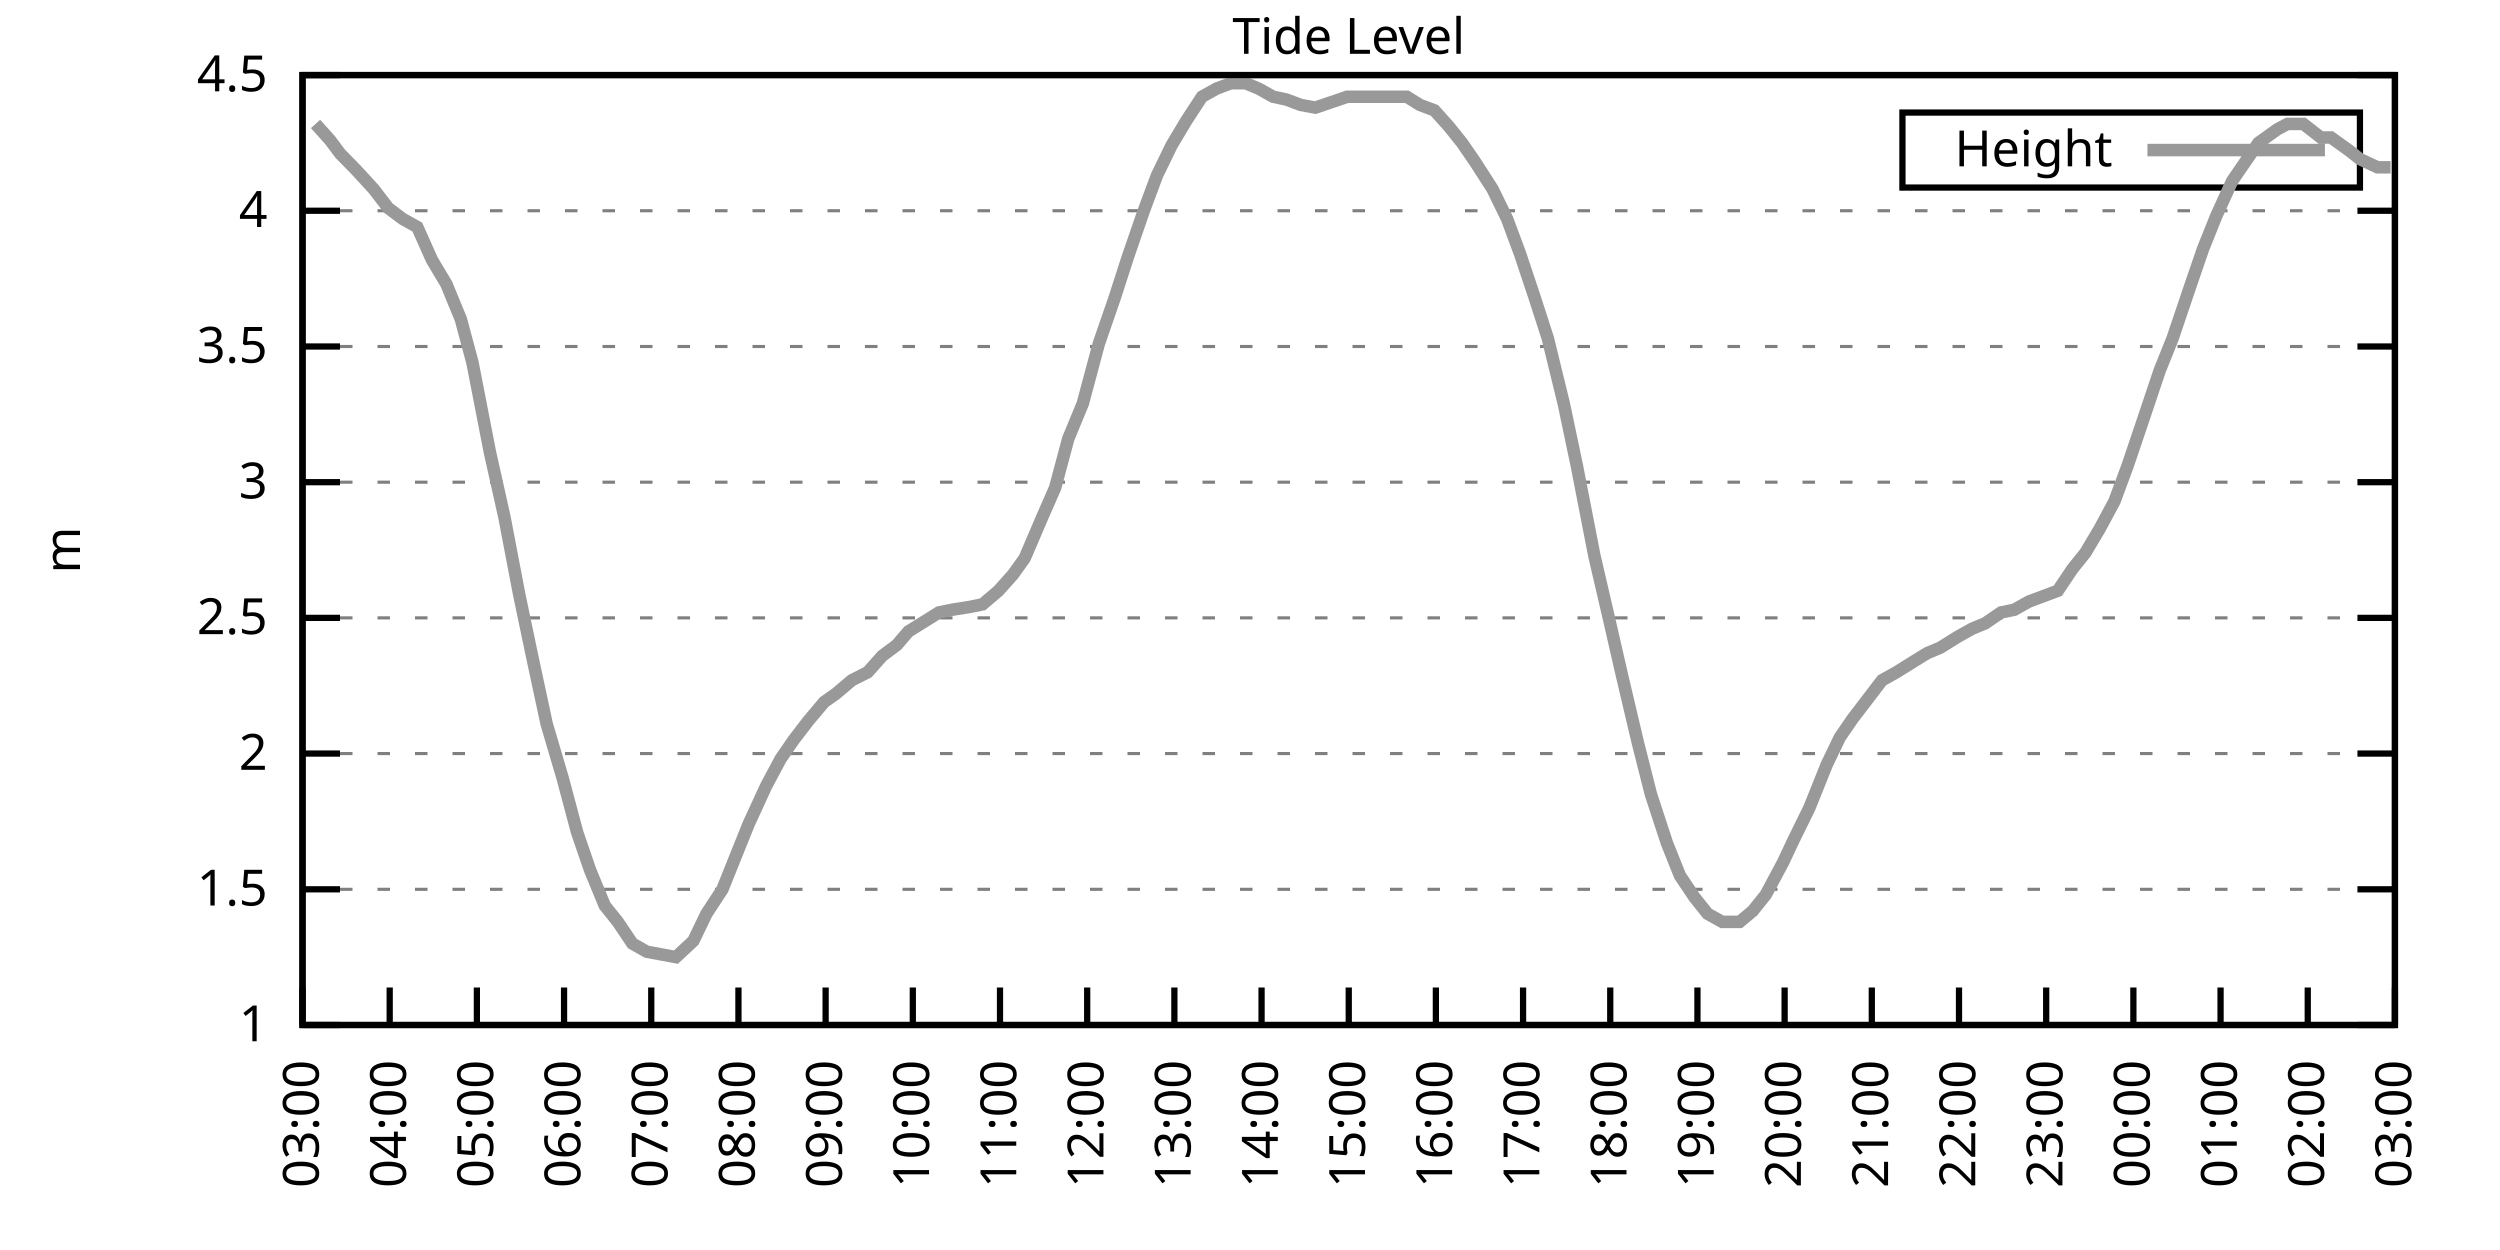
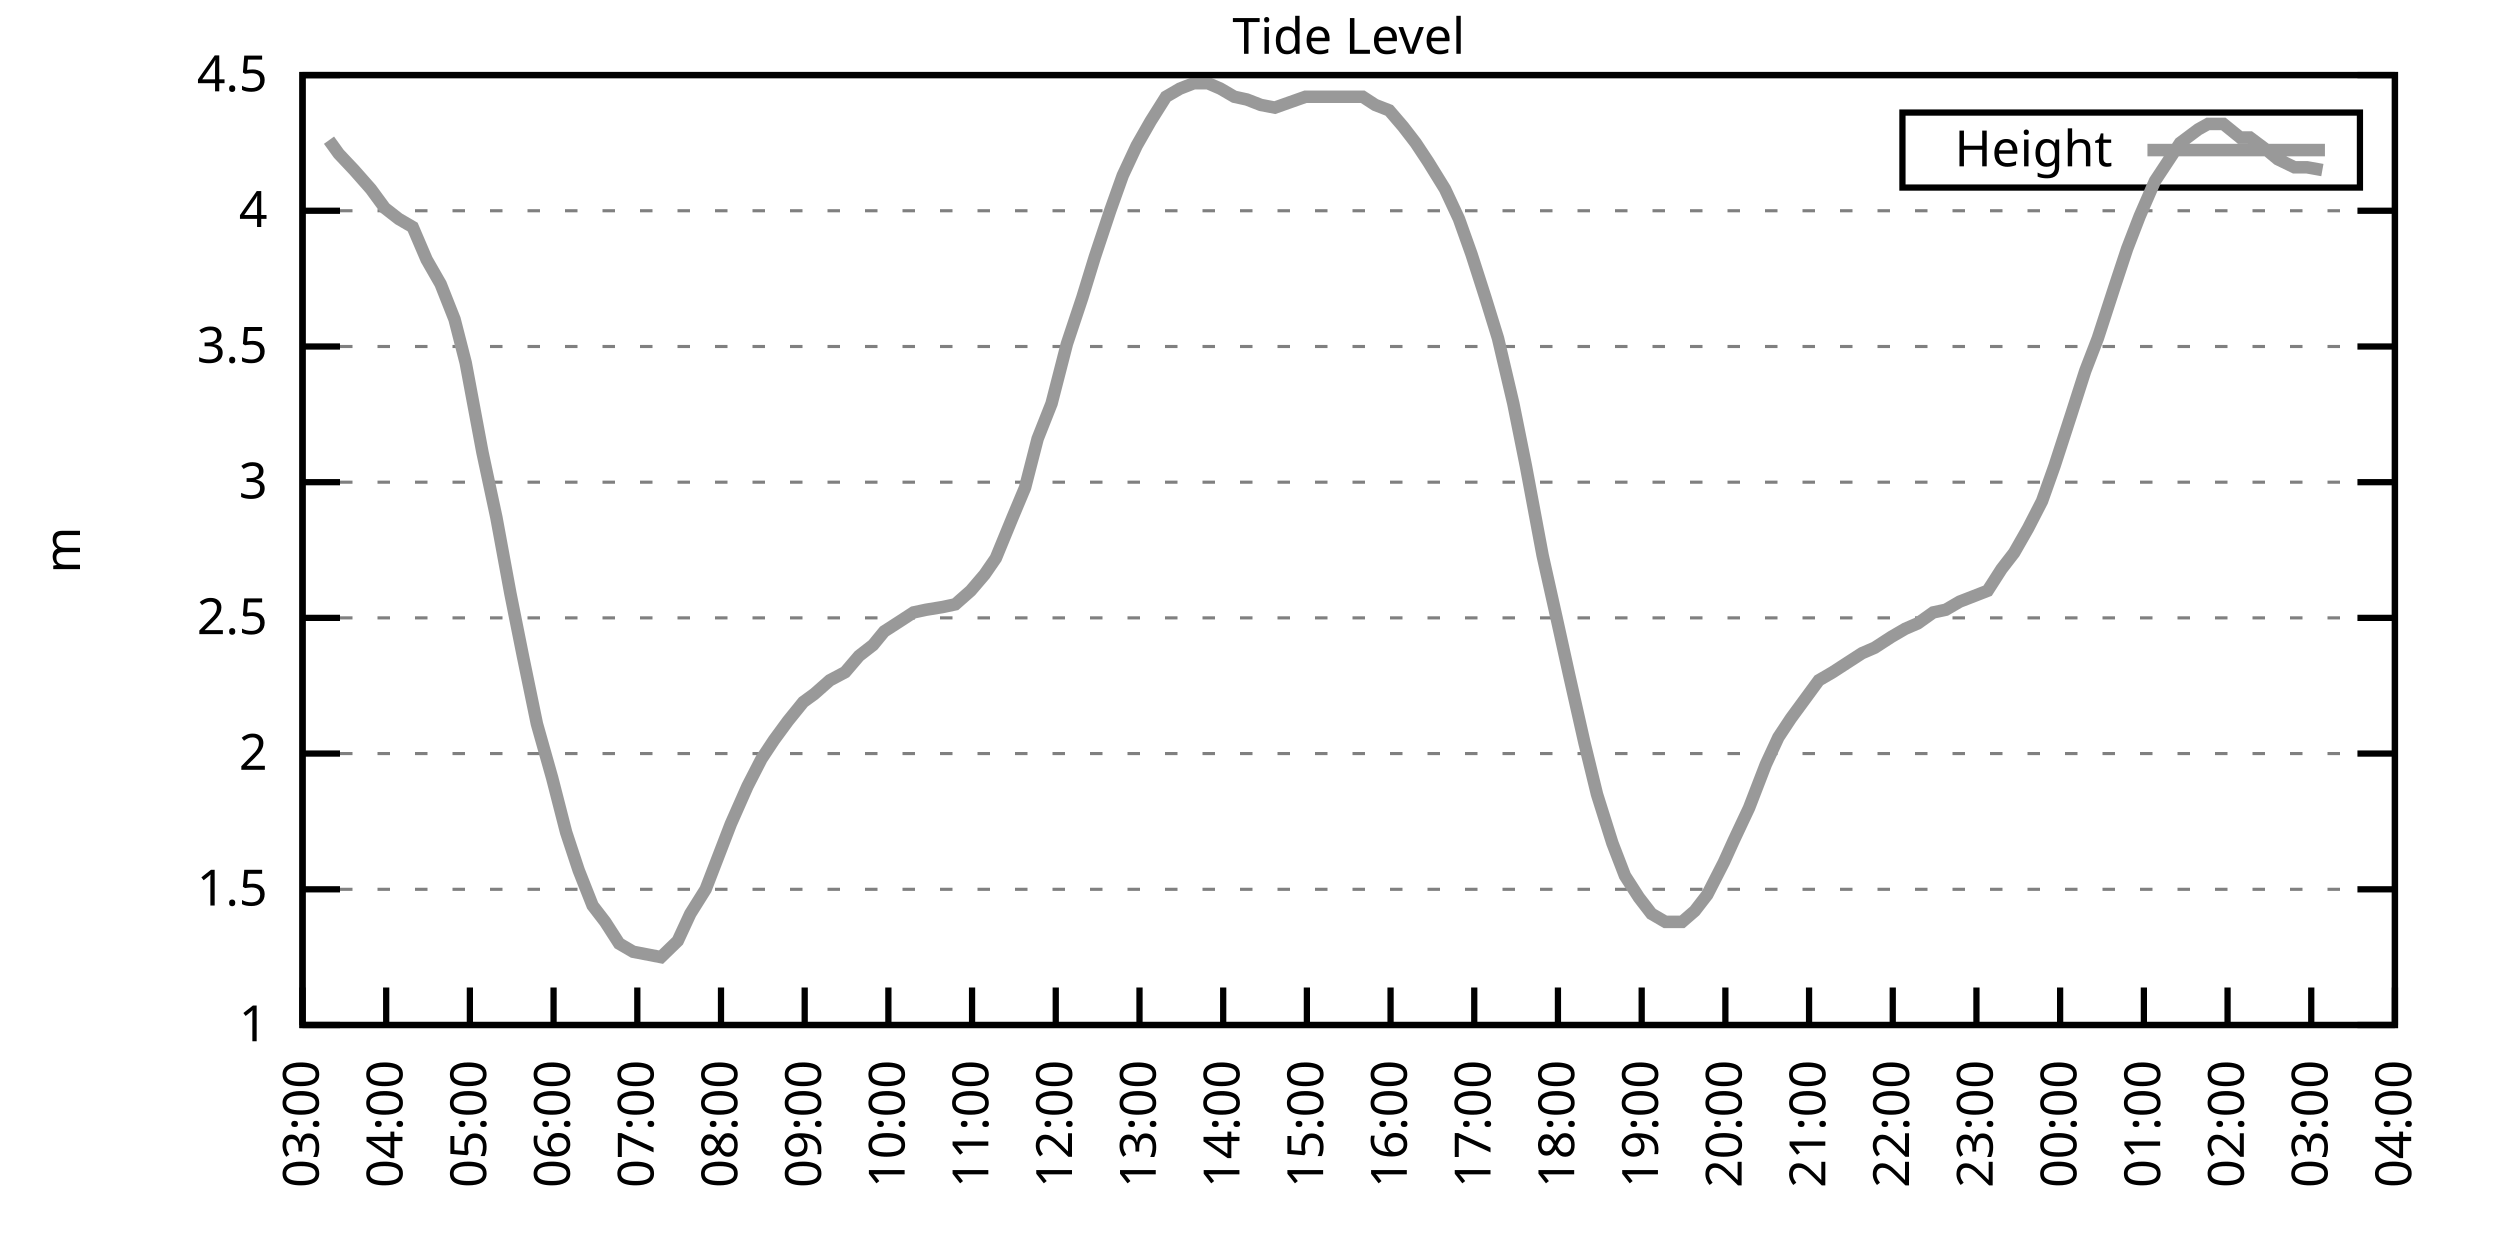
<svg xmlns="http://www.w3.org/2000/svg" xmlns:xlink="http://www.w3.org/1999/xlink" width="400" height="200" viewBox="0 0 400 200">
  <g id="gnuplot_canvas">
    <rect x="0" y="0" width="400" height="200" fill="none" />
    <defs>
      <circle id="gpDot" r="0.5" stroke-width="0.5" stroke="currentColor" />
      <path id="gpPt0" stroke-width="0.333" stroke="currentColor" d="M-1,0 h2 M0,-1 v2" />
      <path id="gpPt1" stroke-width="0.333" stroke="currentColor" d="M-1,-1 L1,1 M1,-1 L-1,1" />
      <path id="gpPt2" stroke-width="0.333" stroke="currentColor" d="M-1,0 L1,0 M0,-1 L0,1 M-1,-1 L1,1 M-1,1 L1,-1" />
      <rect id="gpPt3" stroke-width="0.333" stroke="currentColor" x="-1" y="-1" width="2" height="2" />
      <rect id="gpPt4" stroke-width="0.333" stroke="currentColor" fill="currentColor" x="-1" y="-1" width="2" height="2" />
      <circle id="gpPt5" stroke-width="0.333" stroke="currentColor" cx="0" cy="0" r="1" />
      <use xlink:href="#gpPt5" id="gpPt6" fill="currentColor" stroke="none" />
      <path id="gpPt7" stroke-width="0.333" stroke="currentColor" d="M0,-1.33 L-1.33,0.67 L1.33,0.67 z" />
      <use xlink:href="#gpPt7" id="gpPt8" fill="currentColor" stroke="none" />
      <use xlink:href="#gpPt7" id="gpPt9" stroke="currentColor" transform="rotate(180)" />
      <use xlink:href="#gpPt9" id="gpPt10" fill="currentColor" stroke="none" />
      <use xlink:href="#gpPt3" id="gpPt11" stroke="currentColor" transform="rotate(45)" />
      <use xlink:href="#gpPt11" id="gpPt12" fill="currentColor" stroke="none" />
      <path id="gpPt13" stroke-width="0.333" stroke="currentColor" d="M0,1.330 L1.265,0.411 L0.782,-1.067 L-0.782,-1.076 L-1.265,0.411 z" />
      <use xlink:href="#gpPt13" id="gpPt14" fill="currentColor" stroke="none" />
      <filter id="textbox" filterUnits="objectBoundingBox" x="0" y="0" height="1" width="1">
        <feFlood flood-color="white" flood-opacity="1" result="bgnd" />
        <feComposite in="SourceGraphic" in2="bgnd" operator="atop" />
      </filter>
      <filter id="greybox" filterUnits="objectBoundingBox" x="0" y="0" height="1" width="1">
        <feFlood flood-color="lightgrey" flood-opacity="1" result="grey" />
        <feComposite in="SourceGraphic" in2="grey" operator="atop" />
      </filter>
    </defs>
    <g fill="none" color="white" stroke="currentColor" stroke-width="1.00" stroke-linecap="butt" stroke-linejoin="miter">
</g>
    <g fill="none" color="black" stroke="currentColor" stroke-width="1.00" stroke-linecap="butt" stroke-linejoin="miter">
      <g stroke="none" shape-rendering="crispEdges">
        <polygon fill="rgb(255, 255, 255)" points="48.40,164.00 383.18,164.00 383.18,12.02 48.40,12.02 " />
      </g>
    </g>
    <g fill="none" color="black" stroke="currentColor" stroke-width="1.00" stroke-linecap="butt" stroke-linejoin="miter">
</g>
    <g fill="none" color="black" stroke="black" stroke-width="0.50" stroke-linecap="butt" stroke-linejoin="miter">
</g>
    <g fill="none" color="gray" stroke="currentColor" stroke-width="0.50" stroke-linecap="butt" stroke-linejoin="miter">
      <path stroke="gray" stroke-dasharray="2,4" class="gridline" d="M48.40,164.00 L383.19,164.00  " />
    </g>
    <g fill="none" color="gray" stroke="gray" stroke-width="1.00" stroke-linecap="butt" stroke-linejoin="miter">
</g>
    <g fill="none" color="black" stroke="currentColor" stroke-width="1.00" stroke-linecap="butt" stroke-linejoin="miter">
      <path stroke="black" d="M48.40,164.00 L54.40,164.00 M383.19,164.00 L377.19,164.00  " />
      <g transform="translate(42.80,166.60)" stroke="none" fill="black" font-family="Sans" font-size="8.00" text-anchor="end">
        <text>
          <tspan font-family="Sans"> 1</tspan>
        </text>
      </g>
    </g>
    <g fill="none" color="black" stroke="currentColor" stroke-width="1.00" stroke-linecap="butt" stroke-linejoin="miter">
</g>
    <g fill="none" color="black" stroke="black" stroke-width="0.50" stroke-linecap="butt" stroke-linejoin="miter">
</g>
    <g fill="none" color="gray" stroke="currentColor" stroke-width="0.50" stroke-linecap="butt" stroke-linejoin="miter">
      <path stroke="gray" stroke-dasharray="2,4" class="gridline" d="M48.40,142.29 L383.19,142.29  " />
    </g>
    <g fill="none" color="gray" stroke="gray" stroke-width="1.00" stroke-linecap="butt" stroke-linejoin="miter">
</g>
    <g fill="none" color="black" stroke="currentColor" stroke-width="1.00" stroke-linecap="butt" stroke-linejoin="miter">
      <path stroke="black" d="M48.40,142.29 L54.40,142.29 M383.19,142.29 L377.19,142.29  " />
      <g transform="translate(42.80,144.89)" stroke="none" fill="black" font-family="Sans" font-size="8.00" text-anchor="end">
        <text>
          <tspan font-family="Sans"> 1.5</tspan>
        </text>
      </g>
    </g>
    <g fill="none" color="black" stroke="currentColor" stroke-width="1.00" stroke-linecap="butt" stroke-linejoin="miter">
</g>
    <g fill="none" color="black" stroke="black" stroke-width="0.50" stroke-linecap="butt" stroke-linejoin="miter">
</g>
    <g fill="none" color="gray" stroke="currentColor" stroke-width="0.50" stroke-linecap="butt" stroke-linejoin="miter">
      <path stroke="gray" stroke-dasharray="2,4" class="gridline" d="M48.40,120.57 L383.19,120.57  " />
    </g>
    <g fill="none" color="gray" stroke="gray" stroke-width="1.00" stroke-linecap="butt" stroke-linejoin="miter">
</g>
    <g fill="none" color="black" stroke="currentColor" stroke-width="1.00" stroke-linecap="butt" stroke-linejoin="miter">
      <path stroke="black" d="M48.40,120.57 L54.40,120.57 M383.19,120.57 L377.19,120.57  " />
      <g transform="translate(42.80,123.17)" stroke="none" fill="black" font-family="Sans" font-size="8.00" text-anchor="end">
        <text>
          <tspan font-family="Sans"> 2</tspan>
        </text>
      </g>
    </g>
    <g fill="none" color="black" stroke="currentColor" stroke-width="1.00" stroke-linecap="butt" stroke-linejoin="miter">
</g>
    <g fill="none" color="black" stroke="black" stroke-width="0.50" stroke-linecap="butt" stroke-linejoin="miter">
</g>
    <g fill="none" color="gray" stroke="currentColor" stroke-width="0.50" stroke-linecap="butt" stroke-linejoin="miter">
      <path stroke="gray" stroke-dasharray="2,4" class="gridline" d="M48.40,98.86 L383.19,98.86  " />
    </g>
    <g fill="none" color="gray" stroke="gray" stroke-width="1.00" stroke-linecap="butt" stroke-linejoin="miter">
</g>
    <g fill="none" color="black" stroke="currentColor" stroke-width="1.00" stroke-linecap="butt" stroke-linejoin="miter">
      <path stroke="black" d="M48.40,98.86 L54.40,98.86 M383.19,98.86 L377.19,98.86  " />
      <g transform="translate(42.80,101.46)" stroke="none" fill="black" font-family="Sans" font-size="8.00" text-anchor="end">
        <text>
          <tspan font-family="Sans"> 2.5</tspan>
        </text>
      </g>
    </g>
    <g fill="none" color="black" stroke="currentColor" stroke-width="1.00" stroke-linecap="butt" stroke-linejoin="miter">
</g>
    <g fill="none" color="black" stroke="black" stroke-width="0.50" stroke-linecap="butt" stroke-linejoin="miter">
</g>
    <g fill="none" color="gray" stroke="currentColor" stroke-width="0.50" stroke-linecap="butt" stroke-linejoin="miter">
      <path stroke="gray" stroke-dasharray="2,4" class="gridline" d="M48.40,77.15 L383.19,77.15  " />
    </g>
    <g fill="none" color="gray" stroke="gray" stroke-width="1.00" stroke-linecap="butt" stroke-linejoin="miter">
</g>
    <g fill="none" color="black" stroke="currentColor" stroke-width="1.00" stroke-linecap="butt" stroke-linejoin="miter">
      <path stroke="black" d="M48.40,77.15 L54.40,77.15 M383.19,77.15 L377.19,77.15  " />
      <g transform="translate(42.80,79.75)" stroke="none" fill="black" font-family="Sans" font-size="8.00" text-anchor="end">
        <text>
          <tspan font-family="Sans"> 3</tspan>
        </text>
      </g>
    </g>
    <g fill="none" color="black" stroke="currentColor" stroke-width="1.00" stroke-linecap="butt" stroke-linejoin="miter">
</g>
    <g fill="none" color="black" stroke="black" stroke-width="0.50" stroke-linecap="butt" stroke-linejoin="miter">
</g>
    <g fill="none" color="gray" stroke="currentColor" stroke-width="0.50" stroke-linecap="butt" stroke-linejoin="miter">
      <path stroke="gray" stroke-dasharray="2,4" class="gridline" d="M48.40,55.44 L383.19,55.44  " />
    </g>
    <g fill="none" color="gray" stroke="gray" stroke-width="1.00" stroke-linecap="butt" stroke-linejoin="miter">
</g>
    <g fill="none" color="black" stroke="currentColor" stroke-width="1.00" stroke-linecap="butt" stroke-linejoin="miter">
      <path stroke="black" d="M48.40,55.44 L54.40,55.44 M383.19,55.44 L377.19,55.44  " />
      <g transform="translate(42.80,58.04)" stroke="none" fill="black" font-family="Sans" font-size="8.00" text-anchor="end">
        <text>
          <tspan font-family="Sans"> 3.5</tspan>
        </text>
      </g>
    </g>
    <g fill="none" color="black" stroke="currentColor" stroke-width="1.00" stroke-linecap="butt" stroke-linejoin="miter">
</g>
    <g fill="none" color="black" stroke="black" stroke-width="0.50" stroke-linecap="butt" stroke-linejoin="miter">
</g>
    <g fill="none" color="gray" stroke="currentColor" stroke-width="0.50" stroke-linecap="butt" stroke-linejoin="miter">
      <path stroke="gray" stroke-dasharray="2,4" class="gridline" d="M48.40,33.72 L383.19,33.72  " />
    </g>
    <g fill="none" color="gray" stroke="gray" stroke-width="1.00" stroke-linecap="butt" stroke-linejoin="miter">
</g>
    <g fill="none" color="black" stroke="currentColor" stroke-width="1.00" stroke-linecap="butt" stroke-linejoin="miter">
      <path stroke="black" d="M48.40,33.72 L54.40,33.72 M383.19,33.72 L377.19,33.72  " />
      <g transform="translate(42.80,36.32)" stroke="none" fill="black" font-family="Sans" font-size="8.00" text-anchor="end">
        <text>
          <tspan font-family="Sans"> 4</tspan>
        </text>
      </g>
    </g>
    <g fill="none" color="black" stroke="currentColor" stroke-width="1.00" stroke-linecap="butt" stroke-linejoin="miter">
</g>
    <g fill="none" color="black" stroke="black" stroke-width="0.50" stroke-linecap="butt" stroke-linejoin="miter">
</g>
    <g fill="none" color="gray" stroke="currentColor" stroke-width="0.50" stroke-linecap="butt" stroke-linejoin="miter">
      <path stroke="gray" stroke-dasharray="2,4" class="gridline" d="M48.40,12.01 L383.19,12.01  " />
    </g>
    <g fill="none" color="gray" stroke="gray" stroke-width="1.00" stroke-linecap="butt" stroke-linejoin="miter">
</g>
    <g fill="none" color="black" stroke="currentColor" stroke-width="1.00" stroke-linecap="butt" stroke-linejoin="miter">
      <path stroke="black" d="M48.40,12.01 L54.40,12.01 M383.19,12.01 L377.19,12.01  " />
      <g transform="translate(42.80,14.61)" stroke="none" fill="black" font-family="Sans" font-size="8.00" text-anchor="end">
        <text>
          <tspan font-family="Sans"> 4.5</tspan>
        </text>
      </g>
    </g>
    <g fill="none" color="black" stroke="currentColor" stroke-width="1.00" stroke-linecap="butt" stroke-linejoin="miter">
      <path stroke="black" d="M48.40,164.00 L48.40,158.00  " />
      <g transform="translate(51.00,169.60) rotate(270.00)" stroke="none" fill="black" font-family="Sans" font-size="8.00" text-anchor="end">
        <text>
          <tspan font-family="Sans">03:00</tspan>
        </text>
      </g>
    </g>
    <g fill="none" color="black" stroke="currentColor" stroke-width="1.00" stroke-linecap="butt" stroke-linejoin="miter">
-       <path stroke="black" d="M62.35,164.00 L62.35,158.00  " />
-       <g transform="translate(64.95,169.60) rotate(270.00)" stroke="none" fill="black" font-family="Sans" font-size="8.00" text-anchor="end">
+       <path stroke="black" d="M61.79,164.00 L61.79,158.00  " />
+       <g transform="translate(64.39,169.60) rotate(270.00)" stroke="none" fill="black" font-family="Sans" font-size="8.00" text-anchor="end">
        <text>
          <tspan font-family="Sans">04:00</tspan>
        </text>
      </g>
    </g>
    <g fill="none" color="black" stroke="currentColor" stroke-width="1.00" stroke-linecap="butt" stroke-linejoin="miter">
-       <path stroke="black" d="M76.30,164.00 L76.30,158.00  " />
-       <g transform="translate(78.90,169.60) rotate(270.00)" stroke="none" fill="black" font-family="Sans" font-size="8.00" text-anchor="end">
+       <path stroke="black" d="M75.18,164.00 L75.18,158.00  " />
+       <g transform="translate(77.78,169.60) rotate(270.00)" stroke="none" fill="black" font-family="Sans" font-size="8.00" text-anchor="end">
        <text>
          <tspan font-family="Sans">05:00</tspan>
        </text>
      </g>
    </g>
    <g fill="none" color="black" stroke="currentColor" stroke-width="1.00" stroke-linecap="butt" stroke-linejoin="miter">
-       <path stroke="black" d="M90.25,164.00 L90.25,158.00  " />
-       <g transform="translate(92.85,169.60) rotate(270.00)" stroke="none" fill="black" font-family="Sans" font-size="8.00" text-anchor="end">
+       <path stroke="black" d="M88.57,164.00 L88.57,158.00  " />
+       <g transform="translate(91.17,169.60) rotate(270.00)" stroke="none" fill="black" font-family="Sans" font-size="8.00" text-anchor="end">
        <text>
          <tspan font-family="Sans">06:00</tspan>
        </text>
      </g>
    </g>
    <g fill="none" color="black" stroke="currentColor" stroke-width="1.00" stroke-linecap="butt" stroke-linejoin="miter">
-       <path stroke="black" d="M104.20,164.00 L104.20,158.00  " />
-       <g transform="translate(106.80,169.60) rotate(270.00)" stroke="none" fill="black" font-family="Sans" font-size="8.00" text-anchor="end">
+       <path stroke="black" d="M101.97,164.00 L101.97,158.00  " />
+       <g transform="translate(104.57,169.60) rotate(270.00)" stroke="none" fill="black" font-family="Sans" font-size="8.00" text-anchor="end">
        <text>
          <tspan font-family="Sans">07:00</tspan>
        </text>
      </g>
    </g>
    <g fill="none" color="black" stroke="currentColor" stroke-width="1.00" stroke-linecap="butt" stroke-linejoin="miter">
-       <path stroke="black" d="M118.15,164.00 L118.15,158.00  " />
-       <g transform="translate(120.75,169.60) rotate(270.00)" stroke="none" fill="black" font-family="Sans" font-size="8.00" text-anchor="end">
+       <path stroke="black" d="M115.36,164.00 L115.36,158.00  " />
+       <g transform="translate(117.96,169.60) rotate(270.00)" stroke="none" fill="black" font-family="Sans" font-size="8.00" text-anchor="end">
        <text>
          <tspan font-family="Sans">08:00</tspan>
        </text>
      </g>
    </g>
    <g fill="none" color="black" stroke="currentColor" stroke-width="1.00" stroke-linecap="butt" stroke-linejoin="miter">
-       <path stroke="black" d="M132.10,164.00 L132.10,158.00  " />
-       <g transform="translate(134.70,169.60) rotate(270.00)" stroke="none" fill="black" font-family="Sans" font-size="8.00" text-anchor="end">
+       <path stroke="black" d="M128.75,164.00 L128.75,158.00  " />
+       <g transform="translate(131.35,169.60) rotate(270.00)" stroke="none" fill="black" font-family="Sans" font-size="8.00" text-anchor="end">
        <text>
          <tspan font-family="Sans">09:00</tspan>
        </text>
      </g>
    </g>
    <g fill="none" color="black" stroke="currentColor" stroke-width="1.00" stroke-linecap="butt" stroke-linejoin="miter">
-       <path stroke="black" d="M146.05,164.00 L146.05,158.00  " />
-       <g transform="translate(148.65,169.60) rotate(270.00)" stroke="none" fill="black" font-family="Sans" font-size="8.00" text-anchor="end">
+       <path stroke="black" d="M142.14,164.00 L142.14,158.00  " />
+       <g transform="translate(144.74,169.60) rotate(270.00)" stroke="none" fill="black" font-family="Sans" font-size="8.00" text-anchor="end">
        <text>
          <tspan font-family="Sans">10:00</tspan>
        </text>
      </g>
    </g>
    <g fill="none" color="black" stroke="currentColor" stroke-width="1.00" stroke-linecap="butt" stroke-linejoin="miter">
-       <path stroke="black" d="M160.00,164.00 L160.00,158.00  " />
-       <g transform="translate(162.60,169.60) rotate(270.00)" stroke="none" fill="black" font-family="Sans" font-size="8.00" text-anchor="end">
+       <path stroke="black" d="M155.53,164.00 L155.53,158.00  " />
+       <g transform="translate(158.13,169.60) rotate(270.00)" stroke="none" fill="black" font-family="Sans" font-size="8.00" text-anchor="end">
        <text>
          <tspan font-family="Sans">11:00</tspan>
        </text>
      </g>
    </g>
    <g fill="none" color="black" stroke="currentColor" stroke-width="1.00" stroke-linecap="butt" stroke-linejoin="miter">
-       <path stroke="black" d="M173.95,164.00 L173.95,158.00  " />
-       <g transform="translate(176.55,169.60) rotate(270.00)" stroke="none" fill="black" font-family="Sans" font-size="8.00" text-anchor="end">
+       <path stroke="black" d="M168.92,164.00 L168.92,158.00  " />
+       <g transform="translate(171.52,169.60) rotate(270.00)" stroke="none" fill="black" font-family="Sans" font-size="8.00" text-anchor="end">
        <text>
          <tspan font-family="Sans">12:00</tspan>
        </text>
      </g>
    </g>
    <g fill="none" color="black" stroke="currentColor" stroke-width="1.00" stroke-linecap="butt" stroke-linejoin="miter">
-       <path stroke="black" d="M187.90,164.00 L187.90,158.00  " />
-       <g transform="translate(190.50,169.60) rotate(270.00)" stroke="none" fill="black" font-family="Sans" font-size="8.00" text-anchor="end">
+       <path stroke="black" d="M182.32,164.00 L182.32,158.00  " />
+       <g transform="translate(184.92,169.60) rotate(270.00)" stroke="none" fill="black" font-family="Sans" font-size="8.00" text-anchor="end">
        <text>
          <tspan font-family="Sans">13:00</tspan>
        </text>
      </g>
    </g>
    <g fill="none" color="black" stroke="currentColor" stroke-width="1.00" stroke-linecap="butt" stroke-linejoin="miter">
-       <path stroke="black" d="M201.85,164.00 L201.85,158.00  " />
-       <g transform="translate(204.45,169.60) rotate(270.00)" stroke="none" fill="black" font-family="Sans" font-size="8.00" text-anchor="end">
+       <path stroke="black" d="M195.71,164.00 L195.71,158.00  " />
+       <g transform="translate(198.31,169.60) rotate(270.00)" stroke="none" fill="black" font-family="Sans" font-size="8.00" text-anchor="end">
        <text>
          <tspan font-family="Sans">14:00</tspan>
        </text>
      </g>
    </g>
    <g fill="none" color="black" stroke="currentColor" stroke-width="1.00" stroke-linecap="butt" stroke-linejoin="miter">
-       <path stroke="black" d="M215.80,164.00 L215.80,158.00  " />
-       <g transform="translate(218.40,169.60) rotate(270.00)" stroke="none" fill="black" font-family="Sans" font-size="8.00" text-anchor="end">
+       <path stroke="black" d="M209.10,164.00 L209.10,158.00  " />
+       <g transform="translate(211.70,169.60) rotate(270.00)" stroke="none" fill="black" font-family="Sans" font-size="8.00" text-anchor="end">
        <text>
          <tspan font-family="Sans">15:00</tspan>
        </text>
      </g>
    </g>
    <g fill="none" color="black" stroke="currentColor" stroke-width="1.00" stroke-linecap="butt" stroke-linejoin="miter">
-       <path stroke="black" d="M229.74,164.00 L229.74,158.00  " />
-       <g transform="translate(232.34,169.60) rotate(270.00)" stroke="none" fill="black" font-family="Sans" font-size="8.00" text-anchor="end">
+       <path stroke="black" d="M222.49,164.00 L222.49,158.00  " />
+       <g transform="translate(225.09,169.60) rotate(270.00)" stroke="none" fill="black" font-family="Sans" font-size="8.00" text-anchor="end">
        <text>
          <tspan font-family="Sans">16:00</tspan>
        </text>
      </g>
    </g>
    <g fill="none" color="black" stroke="currentColor" stroke-width="1.00" stroke-linecap="butt" stroke-linejoin="miter">
-       <path stroke="black" d="M243.69,164.00 L243.69,158.00  " />
-       <g transform="translate(246.29,169.60) rotate(270.00)" stroke="none" fill="black" font-family="Sans" font-size="8.00" text-anchor="end">
+       <path stroke="black" d="M235.88,164.00 L235.88,158.00  " />
+       <g transform="translate(238.48,169.60) rotate(270.00)" stroke="none" fill="black" font-family="Sans" font-size="8.00" text-anchor="end">
        <text>
          <tspan font-family="Sans">17:00</tspan>
        </text>
      </g>
    </g>
    <g fill="none" color="black" stroke="currentColor" stroke-width="1.00" stroke-linecap="butt" stroke-linejoin="miter">
-       <path stroke="black" d="M257.64,164.00 L257.64,158.00  " />
-       <g transform="translate(260.24,169.60) rotate(270.00)" stroke="none" fill="black" font-family="Sans" font-size="8.00" text-anchor="end">
+       <path stroke="black" d="M249.27,164.00 L249.27,158.00  " />
+       <g transform="translate(251.87,169.60) rotate(270.00)" stroke="none" fill="black" font-family="Sans" font-size="8.00" text-anchor="end">
        <text>
          <tspan font-family="Sans">18:00</tspan>
        </text>
      </g>
    </g>
    <g fill="none" color="black" stroke="currentColor" stroke-width="1.00" stroke-linecap="butt" stroke-linejoin="miter">
-       <path stroke="black" d="M271.59,164.00 L271.59,158.00  " />
-       <g transform="translate(274.19,169.60) rotate(270.00)" stroke="none" fill="black" font-family="Sans" font-size="8.00" text-anchor="end">
+       <path stroke="black" d="M262.67,164.00 L262.67,158.00  " />
+       <g transform="translate(265.27,169.60) rotate(270.00)" stroke="none" fill="black" font-family="Sans" font-size="8.00" text-anchor="end">
        <text>
          <tspan font-family="Sans">19:00</tspan>
        </text>
      </g>
    </g>
    <g fill="none" color="black" stroke="currentColor" stroke-width="1.00" stroke-linecap="butt" stroke-linejoin="miter">
-       <path stroke="black" d="M285.54,164.00 L285.54,158.00  " />
-       <g transform="translate(288.14,169.60) rotate(270.00)" stroke="none" fill="black" font-family="Sans" font-size="8.00" text-anchor="end">
+       <path stroke="black" d="M276.06,164.00 L276.06,158.00  " />
+       <g transform="translate(278.66,169.60) rotate(270.00)" stroke="none" fill="black" font-family="Sans" font-size="8.00" text-anchor="end">
        <text>
          <tspan font-family="Sans">20:00</tspan>
        </text>
      </g>
    </g>
    <g fill="none" color="black" stroke="currentColor" stroke-width="1.00" stroke-linecap="butt" stroke-linejoin="miter">
-       <path stroke="black" d="M299.49,164.00 L299.49,158.00  " />
-       <g transform="translate(302.09,169.60) rotate(270.00)" stroke="none" fill="black" font-family="Sans" font-size="8.00" text-anchor="end">
+       <path stroke="black" d="M289.45,164.00 L289.45,158.00  " />
+       <g transform="translate(292.05,169.60) rotate(270.00)" stroke="none" fill="black" font-family="Sans" font-size="8.00" text-anchor="end">
        <text>
          <tspan font-family="Sans">21:00</tspan>
        </text>
      </g>
    </g>
    <g fill="none" color="black" stroke="currentColor" stroke-width="1.00" stroke-linecap="butt" stroke-linejoin="miter">
-       <path stroke="black" d="M313.44,164.00 L313.44,158.00  " />
-       <g transform="translate(316.04,169.60) rotate(270.00)" stroke="none" fill="black" font-family="Sans" font-size="8.00" text-anchor="end">
+       <path stroke="black" d="M302.84,164.00 L302.84,158.00  " />
+       <g transform="translate(305.44,169.60) rotate(270.00)" stroke="none" fill="black" font-family="Sans" font-size="8.00" text-anchor="end">
        <text>
          <tspan font-family="Sans">22:00</tspan>
        </text>
      </g>
    </g>
    <g fill="none" color="black" stroke="currentColor" stroke-width="1.00" stroke-linecap="butt" stroke-linejoin="miter">
-       <path stroke="black" d="M327.39,164.00 L327.39,158.00  " />
-       <g transform="translate(329.99,169.60) rotate(270.00)" stroke="none" fill="black" font-family="Sans" font-size="8.00" text-anchor="end">
+       <path stroke="black" d="M316.23,164.00 L316.23,158.00  " />
+       <g transform="translate(318.83,169.60) rotate(270.00)" stroke="none" fill="black" font-family="Sans" font-size="8.00" text-anchor="end">
        <text>
          <tspan font-family="Sans">23:00</tspan>
        </text>
      </g>
    </g>
    <g fill="none" color="black" stroke="currentColor" stroke-width="1.00" stroke-linecap="butt" stroke-linejoin="miter">
-       <path stroke="black" d="M341.34,164.00 L341.34,158.00  " />
-       <g transform="translate(343.94,169.60) rotate(270.00)" stroke="none" fill="black" font-family="Sans" font-size="8.00" text-anchor="end">
+       <path stroke="black" d="M329.62,164.00 L329.62,158.00  " />
+       <g transform="translate(332.22,169.60) rotate(270.00)" stroke="none" fill="black" font-family="Sans" font-size="8.00" text-anchor="end">
        <text>
          <tspan font-family="Sans">00:00</tspan>
        </text>
      </g>
    </g>
    <g fill="none" color="black" stroke="currentColor" stroke-width="1.00" stroke-linecap="butt" stroke-linejoin="miter">
-       <path stroke="black" d="M355.29,164.00 L355.29,158.00  " />
-       <g transform="translate(357.89,169.60) rotate(270.00)" stroke="none" fill="black" font-family="Sans" font-size="8.00" text-anchor="end">
+       <path stroke="black" d="M343.02,164.00 L343.02,158.00  " />
+       <g transform="translate(345.62,169.60) rotate(270.00)" stroke="none" fill="black" font-family="Sans" font-size="8.00" text-anchor="end">
        <text>
          <tspan font-family="Sans">01:00</tspan>
        </text>
      </g>
    </g>
    <g fill="none" color="black" stroke="currentColor" stroke-width="1.00" stroke-linecap="butt" stroke-linejoin="miter">
-       <path stroke="black" d="M369.24,164.00 L369.24,158.00  " />
-       <g transform="translate(371.84,169.60) rotate(270.00)" stroke="none" fill="black" font-family="Sans" font-size="8.00" text-anchor="end">
+       <path stroke="black" d="M356.41,164.00 L356.41,158.00  " />
+       <g transform="translate(359.01,169.60) rotate(270.00)" stroke="none" fill="black" font-family="Sans" font-size="8.00" text-anchor="end">
        <text>
          <tspan font-family="Sans">02:00</tspan>
+         </text>
+       </g>
+     </g>
+     <g fill="none" color="black" stroke="currentColor" stroke-width="1.00" stroke-linecap="butt" stroke-linejoin="miter">
+       <path stroke="black" d="M369.80,164.00 L369.80,158.00  " />
+       <g transform="translate(372.40,169.60) rotate(270.00)" stroke="none" fill="black" font-family="Sans" font-size="8.00" text-anchor="end">
+         <text>
+           <tspan font-family="Sans">03:00</tspan>
        </text>
      </g>
    </g>
    <g fill="none" color="black" stroke="currentColor" stroke-width="1.00" stroke-linecap="butt" stroke-linejoin="miter">
      <path stroke="black" d="M383.19,164.00 L383.19,158.00  " />
      <g transform="translate(385.79,169.60) rotate(270.00)" stroke="none" fill="black" font-family="Sans" font-size="8.00" text-anchor="end">
        <text>
-           <tspan font-family="Sans">03:00</tspan>
+           <tspan font-family="Sans">04:00</tspan>
        </text>
      </g>
    </g>
    <g fill="none" color="black" stroke="currentColor" stroke-width="1.00" stroke-linecap="butt" stroke-linejoin="miter">
</g>
    <g fill="none" color="black" stroke="currentColor" stroke-width="1.00" stroke-linecap="butt" stroke-linejoin="miter">
      <path stroke="black" d="M48.40,12.01 L48.40,164.00 L383.19,164.00 L383.19,12.01 L48.40,12.01 Z  " />
    </g>
    <g fill="none" color="black" stroke="currentColor" stroke-width="1.00" stroke-linecap="butt" stroke-linejoin="miter">
</g>
    <g fill="none" color="black" stroke="currentColor" stroke-width="1.00" stroke-linecap="butt" stroke-linejoin="miter">
      <path stroke="black" d="M304.39,30.01 L304.39,18.01 L377.59,18.01 L377.59,30.01 L304.39,30.01 Z  " />
    </g>
    <g id="Tide_level_plot_1">
      <g fill="none" color="white" stroke="black" stroke-width="2.00" stroke-linecap="butt" stroke-linejoin="miter">
</g>
      <g fill="none" color="black" stroke="currentColor" stroke-width="2.00" stroke-linecap="butt" stroke-linejoin="miter">
        <g transform="translate(337.99,26.61)" stroke="none" fill="black" font-family="Sans" font-size="8.00" text-anchor="end">
          <text>
            <tspan font-family="Sans">Height</tspan>
          </text>
        </g>
      </g>
      <g fill="none" color="black" stroke="currentColor" stroke-width="2.00" stroke-linecap="butt" stroke-linejoin="miter">
-         <path stroke="rgb(153, 153, 153)" d="M343.59,24.01 L371.99,24.01 M50.49,19.83 L52.82,22.43 L54.44,24.60 L57.00,27.21 L59.79,30.25 L62.12,33.29   L64.44,35.03 L66.77,36.33 L69.09,41.54 L71.42,45.45 L73.74,51.09 L75.60,58.04 L78.39,72.37 L80.72,82.79   L83.04,94.95 L85.13,104.94 L87.46,115.80 L90.02,124.48 L92.34,133.17 L94.43,139.25 L96.76,144.89 L98.85,147.50   L101.18,150.97 L103.50,152.28 L105.83,152.71 L108.15,153.14 L110.94,150.54 L113.03,146.20 L115.59,142.29 L117.68,137.08   L119.78,131.86 L122.57,125.79 L124.89,121.44 L126.98,118.40 L129.31,115.36 L131.87,112.32 L133.72,111.02 L136.28,108.85   L138.84,107.55 L141.16,104.94 L143.49,103.20 L145.35,101.03 L148.14,99.30 L150.23,97.99 L152.32,97.56 L155.11,97.12   L157.21,96.69 L159.76,94.52 L162.09,91.91 L163.95,89.31 L166.74,82.79 L168.83,78.02 L170.92,70.20 L173.25,64.56   L175.81,55.00 L178.36,47.62 L180.46,41.11 L183.01,33.72 L185.11,28.08 L187.43,23.30 L189.76,19.39 L192.31,15.48   L194.64,14.18 L196.96,13.31 L199.29,13.31 L201.38,14.18 L203.71,15.48 L205.80,15.92 L208.12,16.79 L210.45,17.22   L213.01,16.35 L215.56,15.48 L217.89,15.48 L220.21,15.48 L222.07,15.48 L225.09,15.48 L227.19,16.79 L229.51,17.66   L231.84,20.26 L233.93,22.87 L236.02,25.91 L238.81,30.25 L241.14,35.03 L243.23,40.67 L245.55,47.62 L247.65,54.13   L250.20,64.56 L252.30,74.54 L255.09,88.87 L257.41,98.86 L259.50,107.98 L262.06,118.84 L264.15,127.09 L266.71,134.90   L268.80,140.12 L271.13,143.59 L273.22,146.20 L275.55,147.50 L278.34,147.50 L280.43,145.76 L282.52,143.16 L285.31,137.94   L286.94,134.47 L289.50,129.26 L292.29,122.31 L294.38,117.97 L296.47,114.93 L298.80,111.89 L301.12,108.85 L303.44,107.55   L306.23,105.81 L308.33,104.51 L310.42,103.64 L313.21,101.90 L315.53,100.60 L317.63,99.73 L320.18,97.99 L322.28,97.56   L324.60,96.26 L326.93,95.39 L329.25,94.52 L331.58,91.04 L333.67,88.44 L335.99,84.53 L338.32,80.19 L340.41,74.54   L343.20,66.29 L345.53,59.34 L347.62,54.13 L350.41,45.88 L352.50,39.80 L354.59,34.59 L357.15,28.95 L359.24,25.91   L361.34,22.87 L364.36,20.70 L365.99,19.83 L368.54,19.83 L371.33,22.00 L372.96,22.00 L375.98,24.17 L377.61,25.47   L380.40,26.77 L382.49,26.77  " />
+         <path stroke="rgb(153, 153, 153)" d="M343.59,24.01 L371.99,24.01 M52.64,22.43 L54.20,24.60 L56.66,27.21 L59.34,30.25 L61.57,33.29 L63.80,35.03   L66.03,36.33 L68.26,41.54 L70.50,45.45 L72.73,51.09 L74.51,58.04 L77.19,72.37 L79.42,82.79 L81.66,94.95   L83.66,104.94 L85.90,115.80 L88.35,124.48 L90.58,133.17 L92.59,139.25 L94.82,144.89 L96.83,147.50 L99.06,150.97   L101.30,152.28 L103.53,152.71 L105.76,153.14 L108.44,150.54 L110.45,146.20 L112.90,142.29 L114.91,137.08 L116.92,131.86   L119.60,125.79 L121.83,121.44 L123.84,118.40 L126.07,115.36 L128.53,112.32 L130.31,111.02 L132.77,108.85 L135.22,107.55   L137.45,104.94 L139.69,103.20 L141.47,101.03 L144.15,99.30 L146.16,97.99 L148.17,97.56 L150.85,97.12 L152.85,96.69   L155.31,94.52 L157.54,91.91 L159.33,89.31 L162.01,82.79 L164.01,78.02 L166.02,70.20 L168.25,64.56 L170.71,55.00   L173.17,47.62 L175.17,41.11 L177.63,33.72 L179.64,28.08 L181.87,23.30 L184.10,19.39 L186.56,15.48 L188.79,14.18   L191.02,13.31 L193.25,13.31 L195.26,14.18 L197.49,15.48 L199.50,15.92 L201.73,16.79 L203.97,17.22 L206.42,16.35   L208.88,15.48 L211.11,15.48 L213.34,15.48 L215.13,15.48 L218.03,15.48 L220.04,16.79 L222.27,17.66 L224.50,20.26   L226.51,22.87 L228.52,25.91 L231.20,30.25 L233.43,35.03 L235.44,40.67 L237.67,47.62 L239.68,54.13 L242.13,64.56   L244.14,74.54 L246.82,88.87 L249.05,98.86 L251.06,107.98 L253.51,118.84 L255.52,127.09 L257.98,134.90 L259.99,140.12   L262.22,143.59 L264.23,146.20 L266.46,147.50 L269.14,147.50 L271.15,145.76 L273.16,143.16 L275.83,137.94 L277.40,134.47   L279.85,129.26 L282.53,122.31 L284.54,117.97 L286.55,114.93 L288.78,111.89 L291.01,108.85 L293.24,107.55 L295.92,105.81   L297.93,104.51 L299.94,103.64 L302.62,101.90 L304.85,100.60 L306.86,99.73 L309.31,97.99 L311.32,97.56 L313.55,96.26   L315.79,95.39 L318.02,94.52 L320.25,91.04 L322.26,88.44 L324.49,84.53 L326.72,80.19 L328.73,74.54 L331.41,66.29   L333.64,59.34 L335.65,54.13 L338.33,45.88 L340.34,39.80 L342.35,34.59 L344.80,28.95 L346.81,25.91 L348.82,22.87   L351.72,20.70 L353.28,19.83 L355.74,19.83 L358.42,22.00 L359.98,22.00 L362.88,24.17 L364.44,25.47 L367.12,26.77   L369.13,26.77 L371.58,27.21  " />
      </g>
    </g>
    <g fill="none" color="black" stroke="currentColor" stroke-width="2.00" stroke-linecap="butt" stroke-linejoin="miter">
</g>
    <g fill="none" color="black" stroke="black" stroke-width="1.00" stroke-linecap="butt" stroke-linejoin="miter">
</g>
    <g fill="none" color="black" stroke="currentColor" stroke-width="1.00" stroke-linecap="butt" stroke-linejoin="miter">
      <path stroke="black" d="M48.40,12.01 L48.40,164.00 L383.19,164.00 L383.19,12.01 L48.40,12.01 Z  " />
      <g transform="translate(12.80,88.01) rotate(270.00)" stroke="none" fill="black" font-family="Sans" font-size="8.00" text-anchor="middle">
        <text>
          <tspan font-family="Sans">m</tspan>
        </text>
      </g>
    </g>
    <g fill="none" color="black" stroke="currentColor" stroke-width="1.00" stroke-linecap="butt" stroke-linejoin="miter">
</g>
    <g fill="none" color="black" stroke="currentColor" stroke-width="1.00" stroke-linecap="butt" stroke-linejoin="miter">
      <g transform="translate(215.79,8.61)" stroke="none" fill="black" font-family="Sans" font-size="8.00" text-anchor="middle">
        <text>
          <tspan font-family="Sans">Tide Level</tspan>
        </text>
      </g>
    </g>
    <g fill="none" color="black" stroke="currentColor" stroke-width="1.00" stroke-linecap="butt" stroke-linejoin="miter">
</g>
  </g>
</svg>
